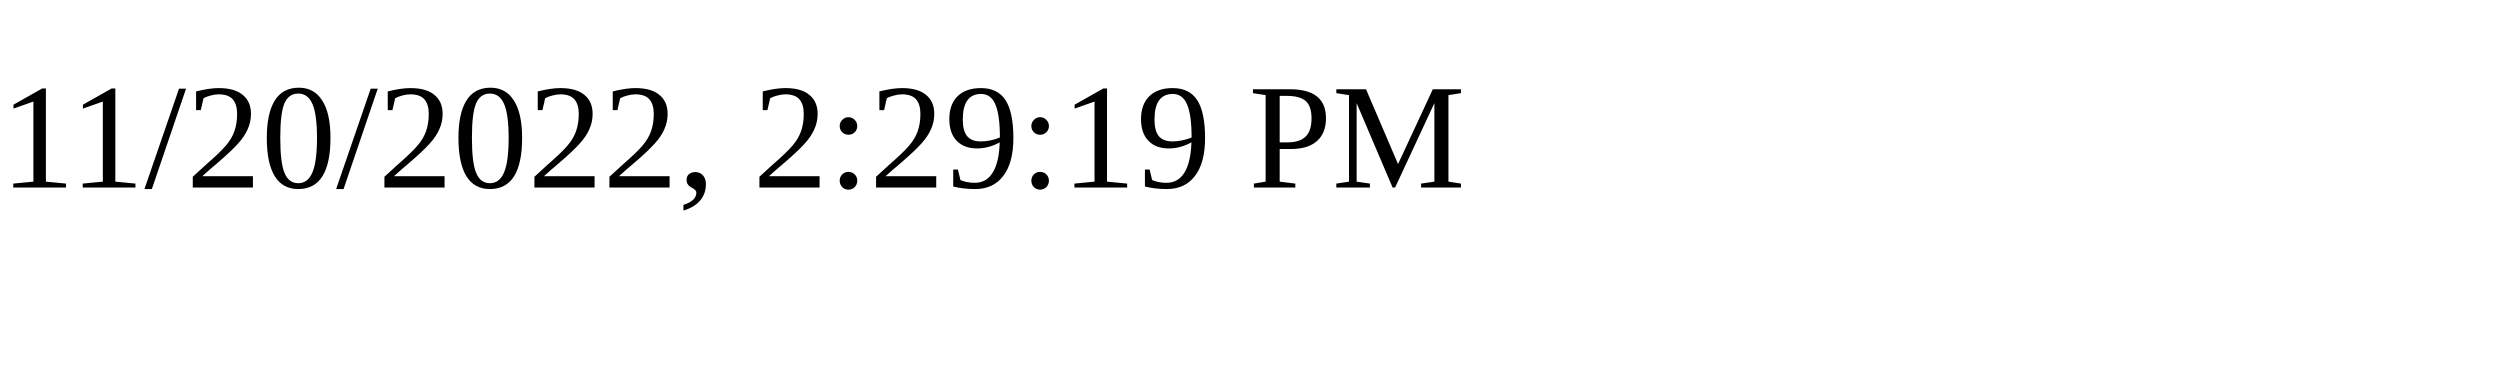
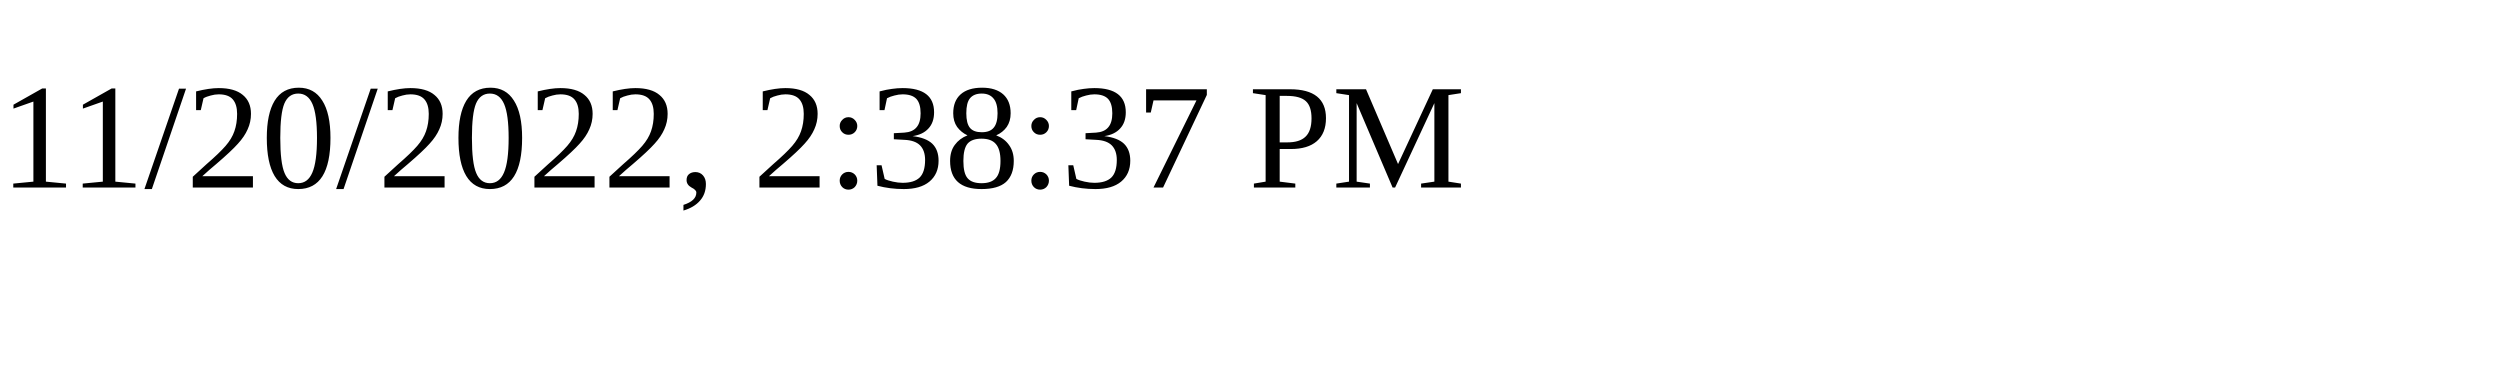
<svg xmlns="http://www.w3.org/2000/svg" height="30" width="200">
-   <text x="0" y="15">11/20/2022, 2:29:19 PM</text>
+   <text x="0" y="15">11/20/2022, 2:38:37 PM</text>
</svg>
